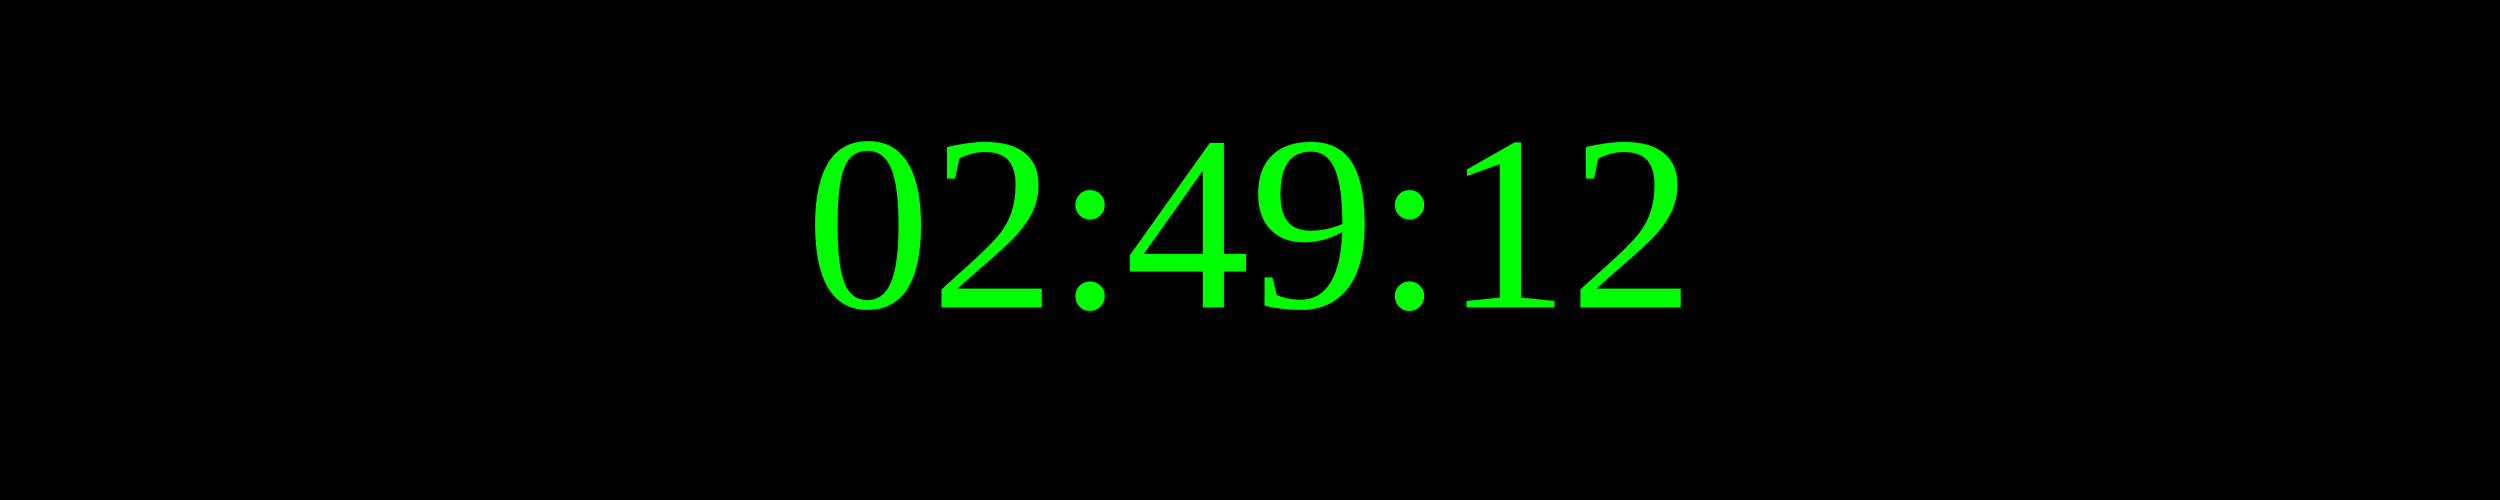
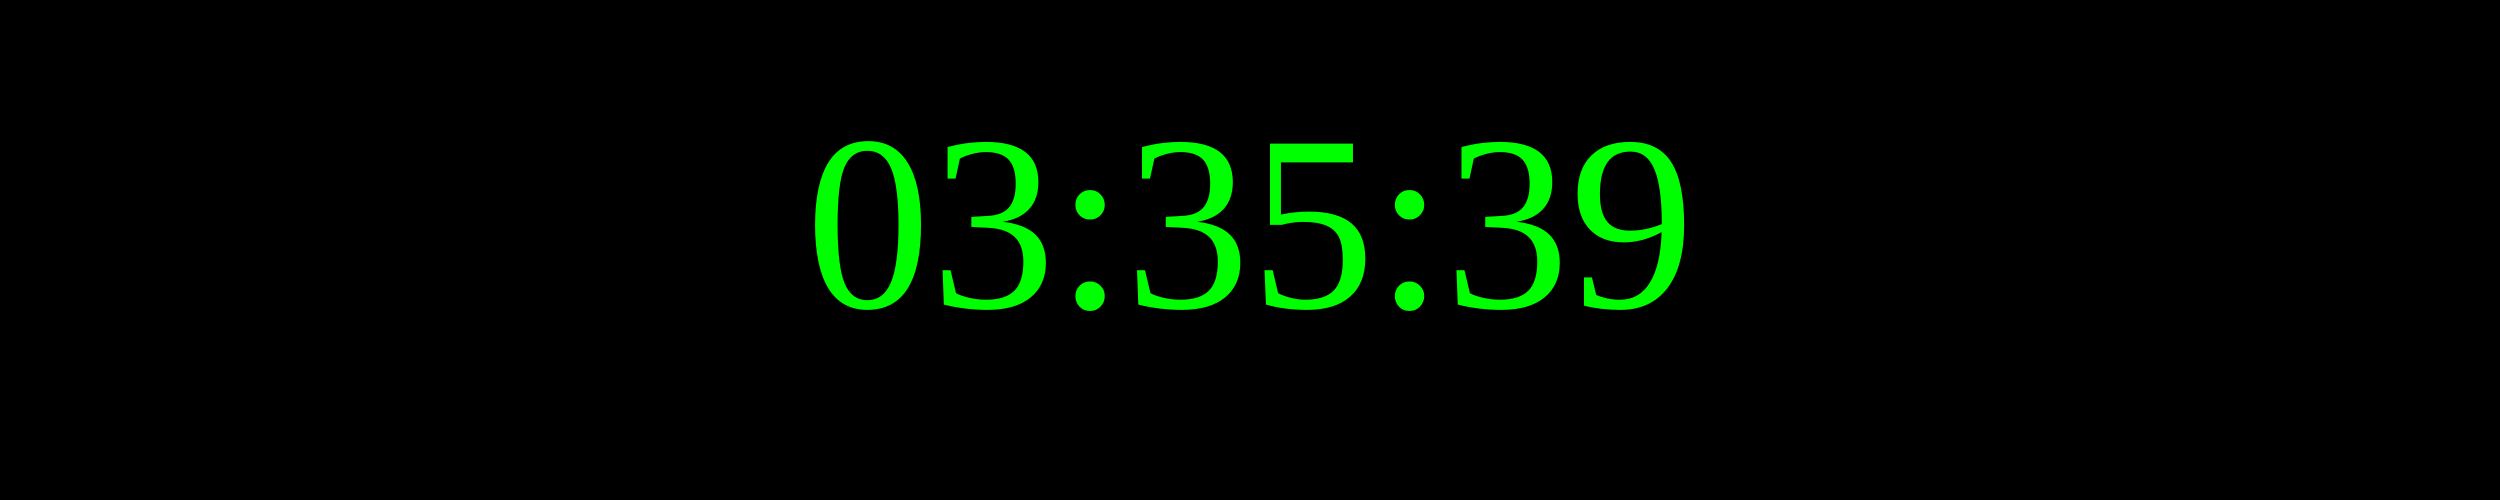
<svg xmlns="http://www.w3.org/2000/svg" width="250" height="50">
  <rect width="100%" height="100%" fill="black" />
  <text x="50%" y="50%" font-size="25" fill="lime" text-anchor="middle" dominant-baseline="middle">
- 02:49:12
+ 03:35:39
</text>
</svg>
